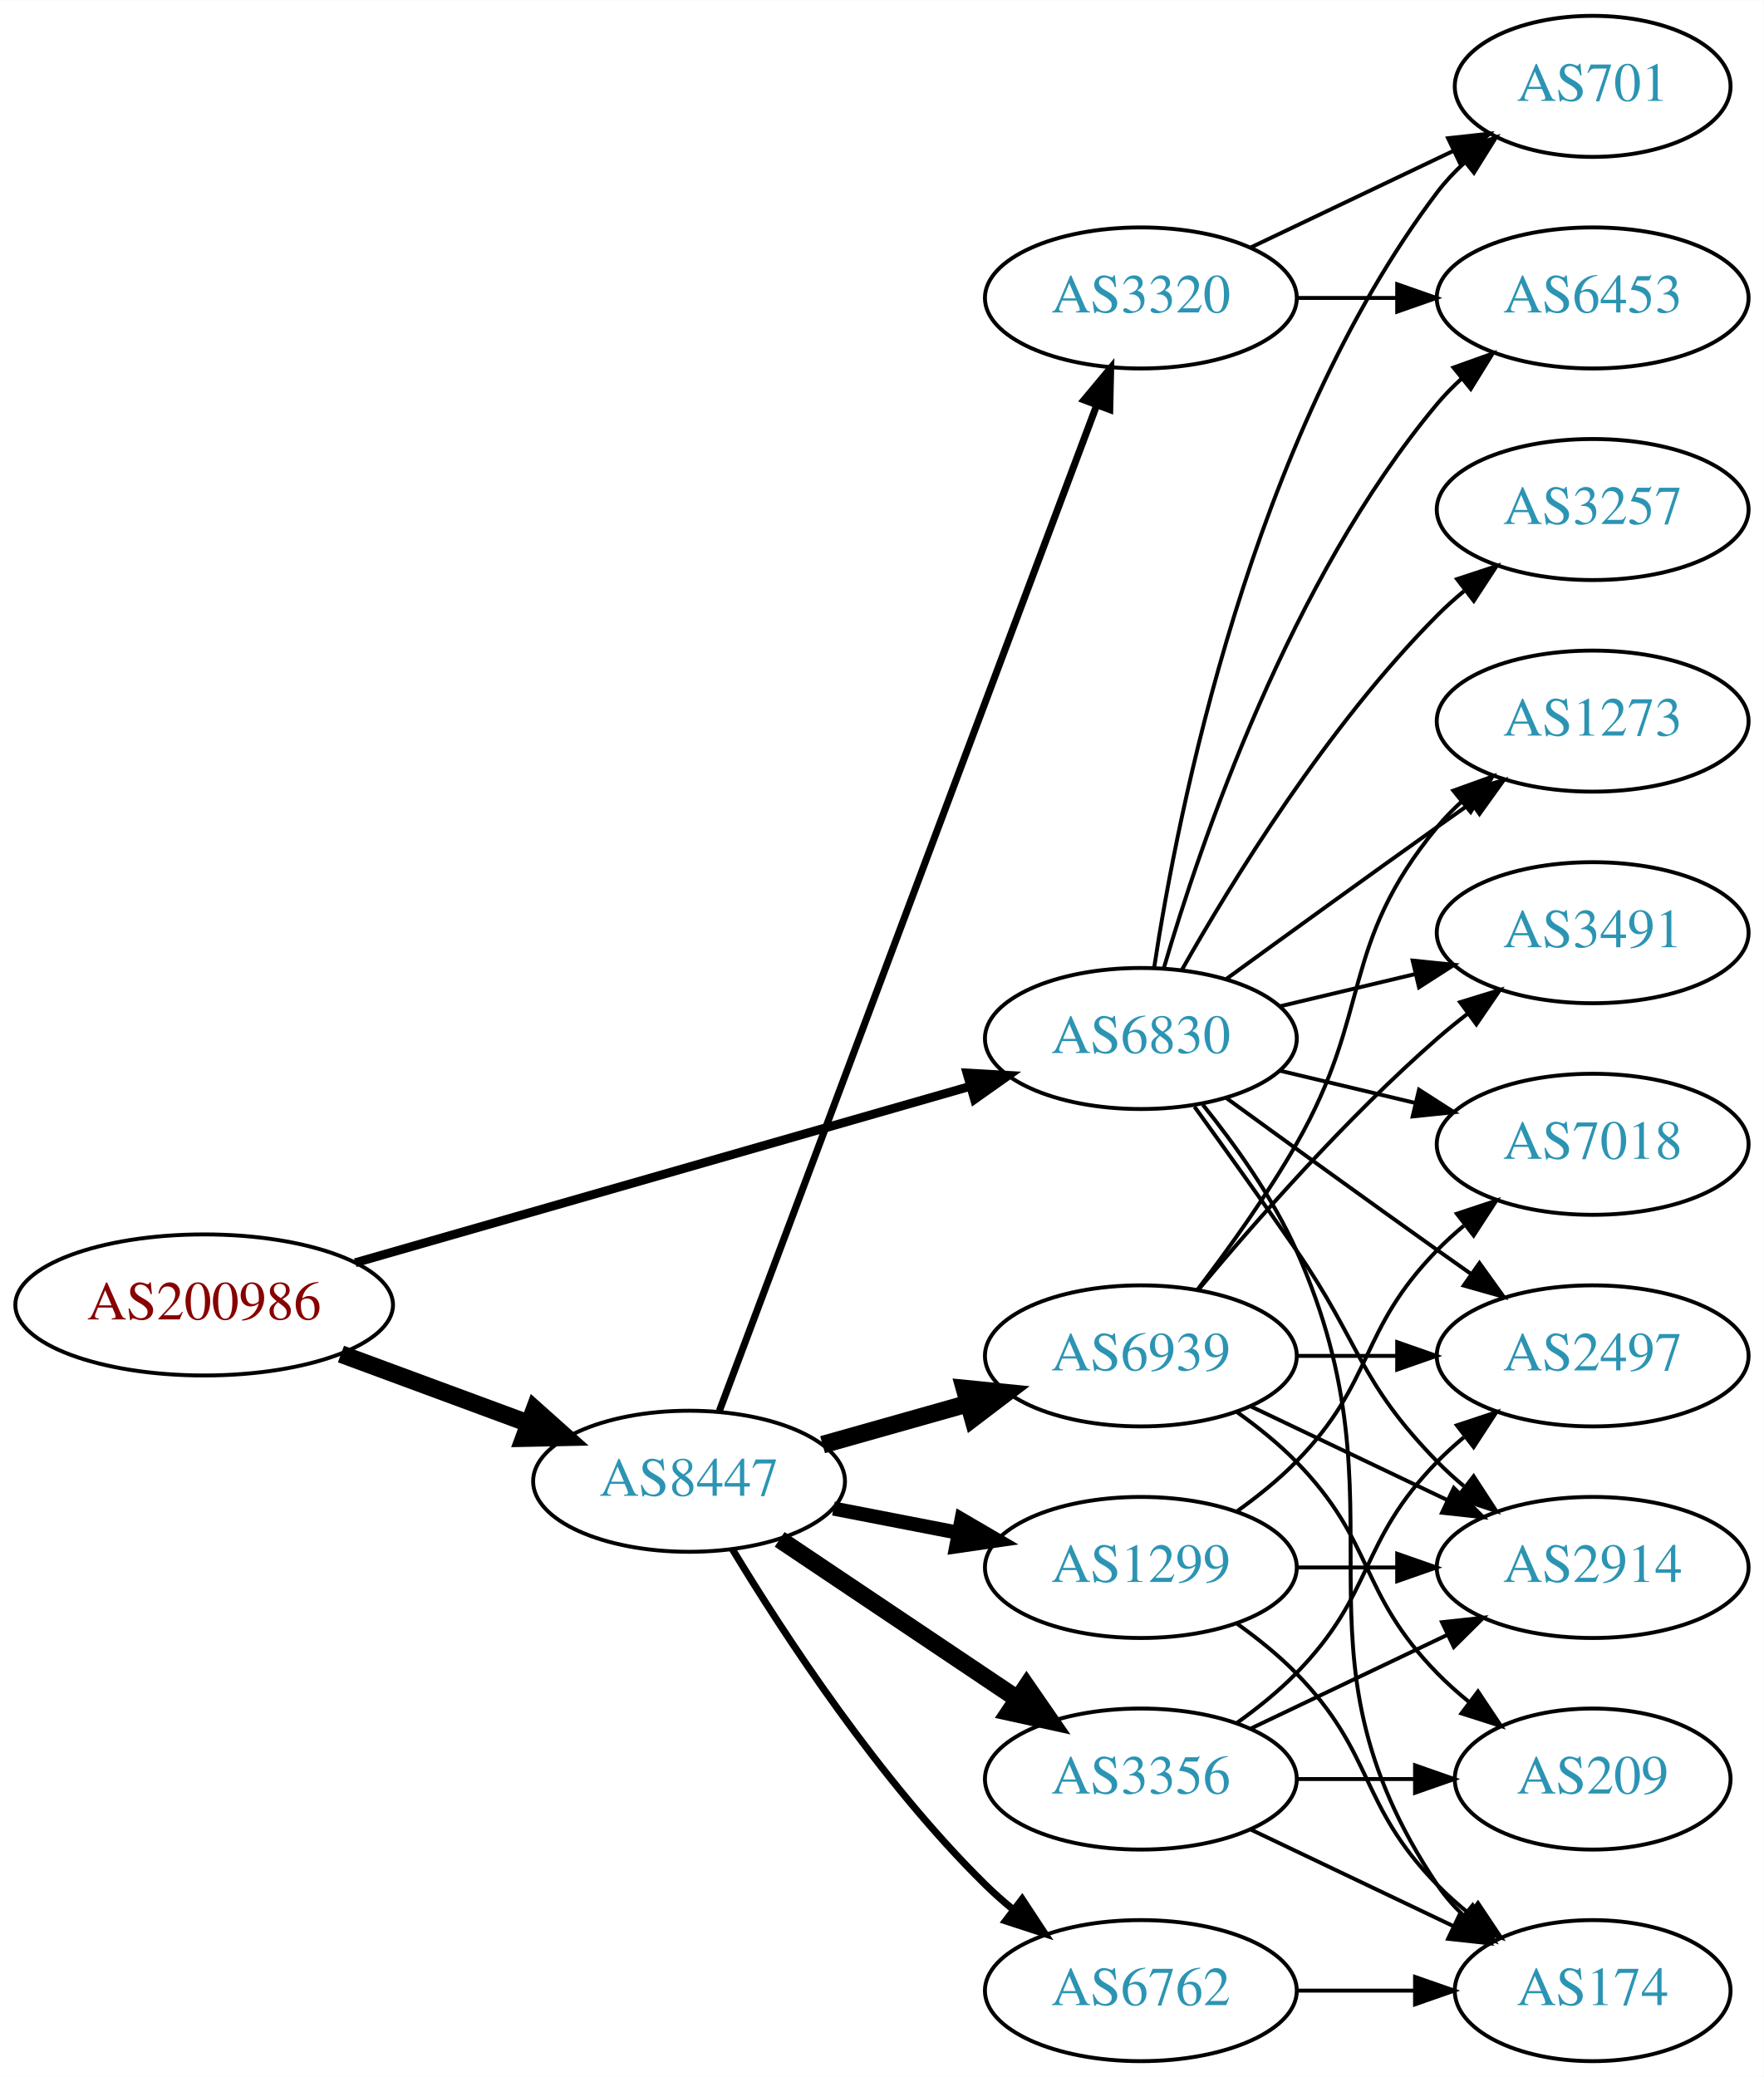
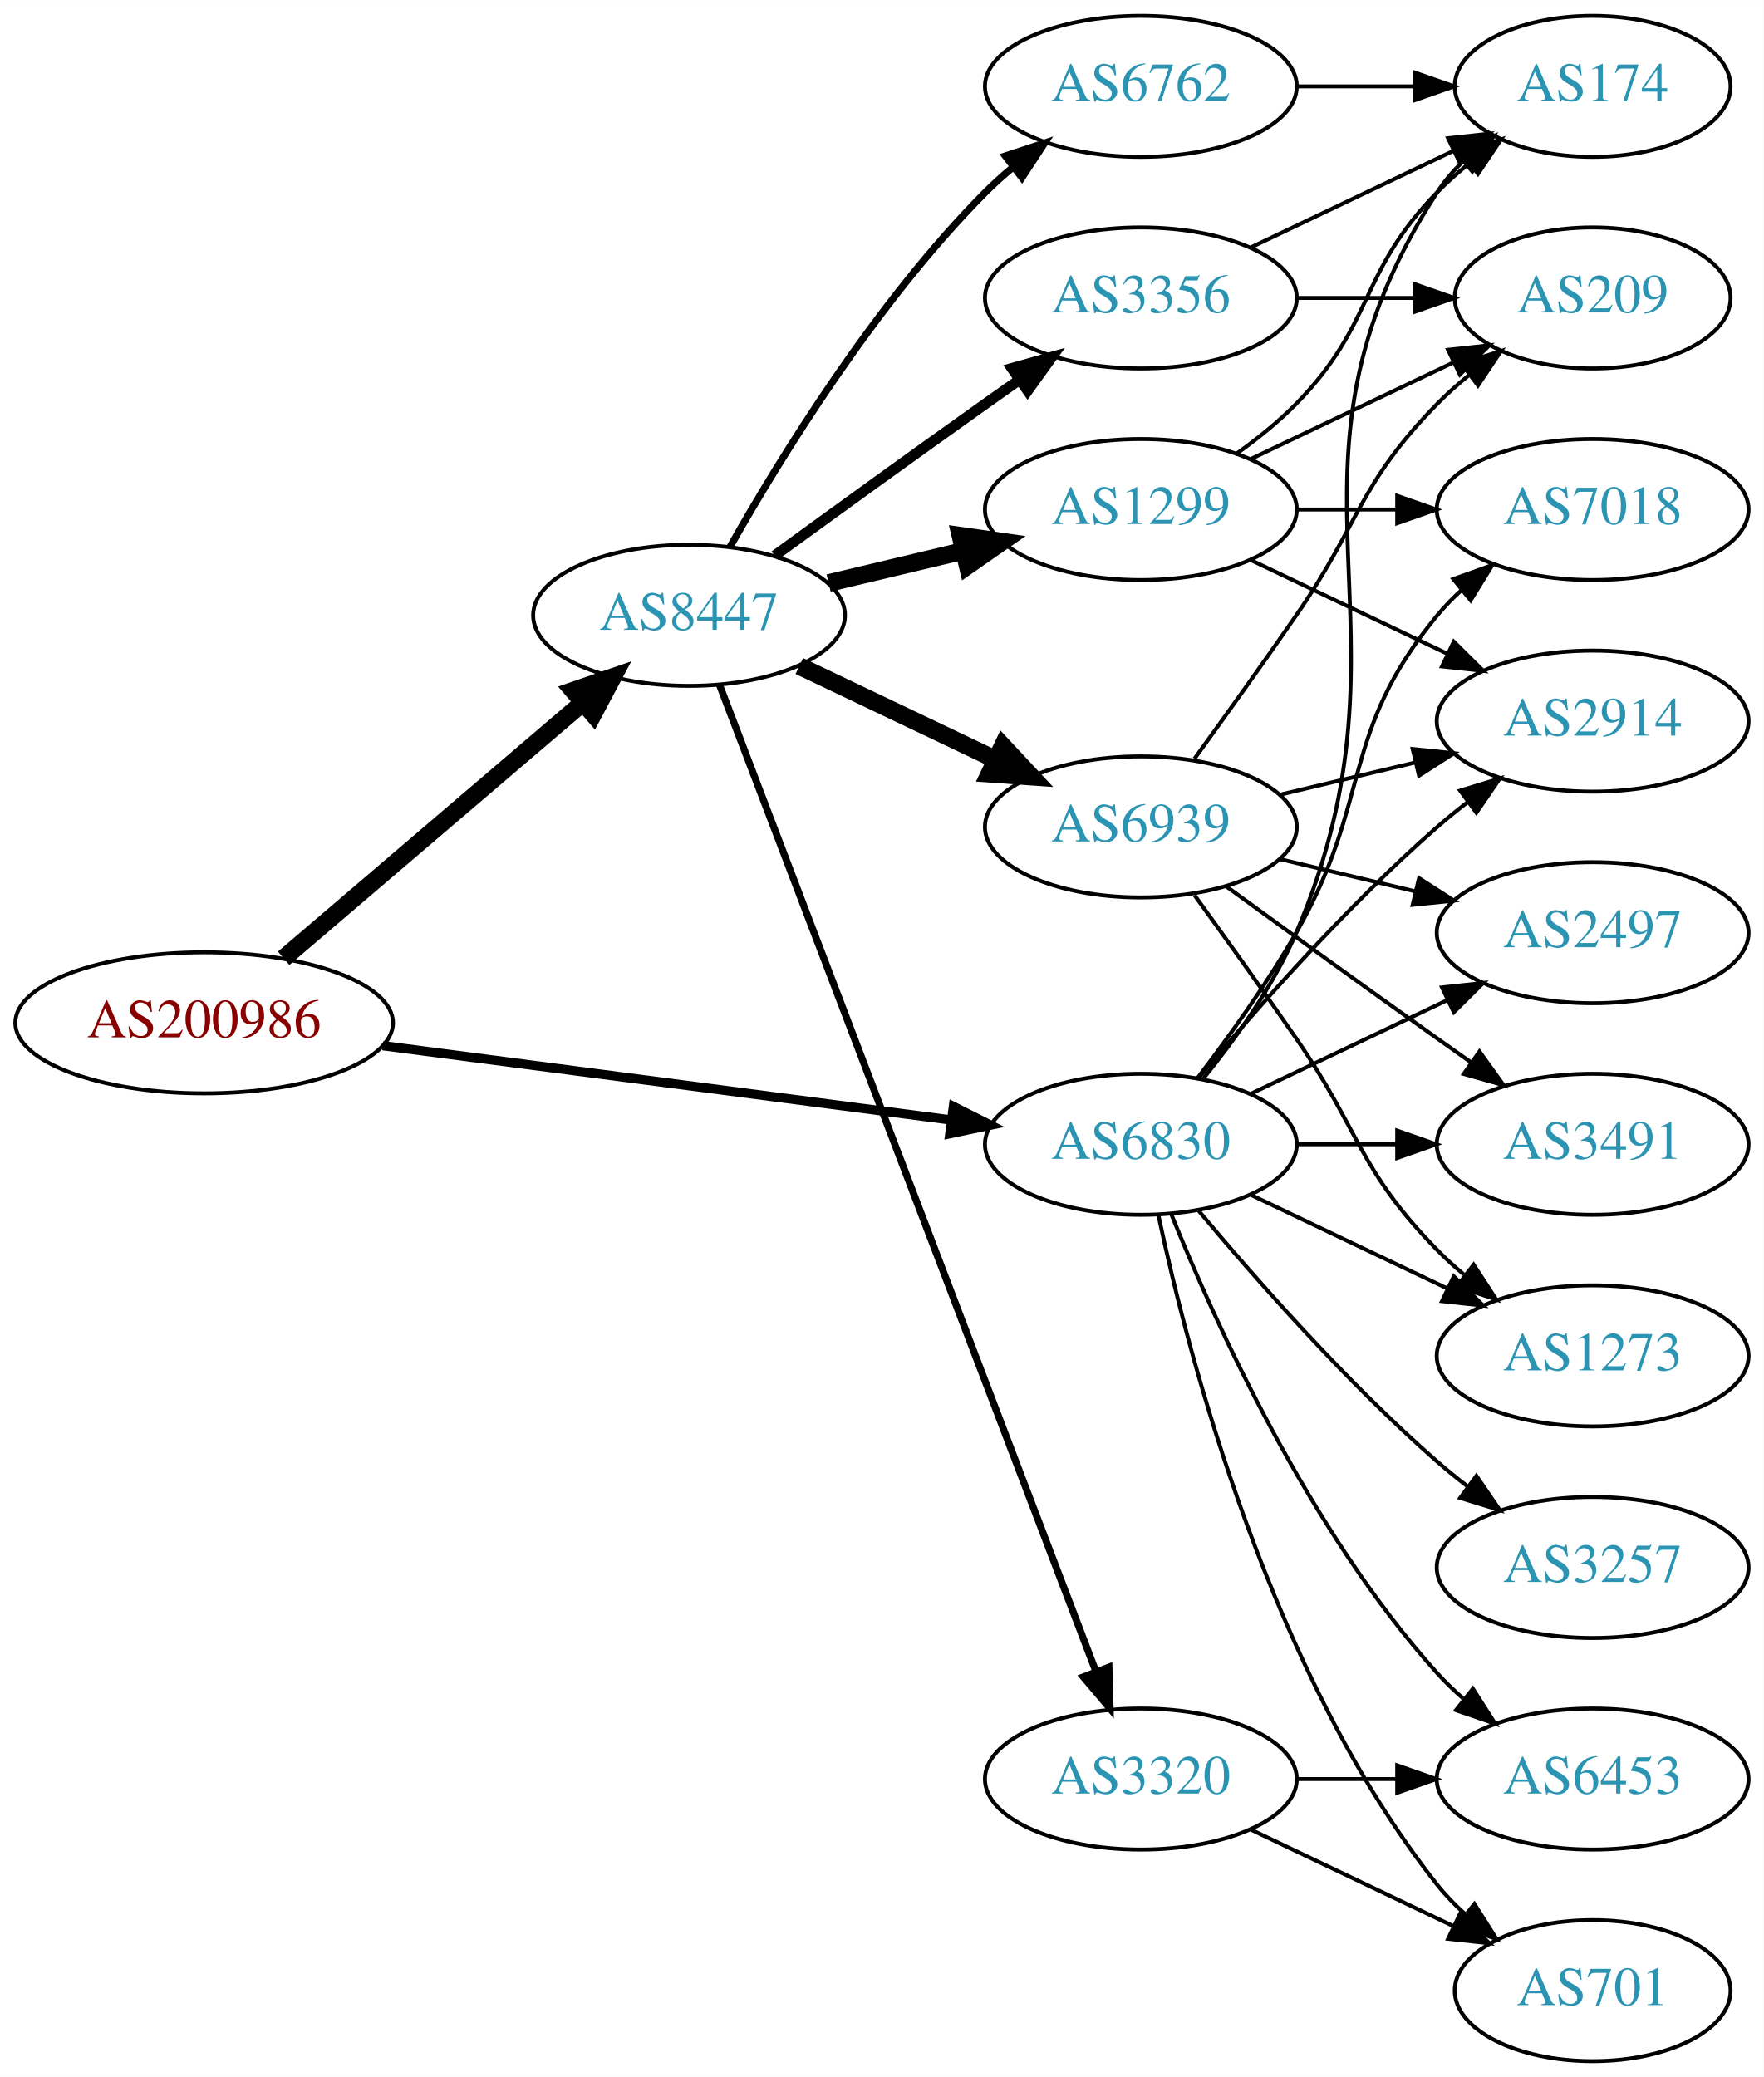
<svg xmlns="http://www.w3.org/2000/svg" xmlns:xlink="http://www.w3.org/1999/xlink" width="450pt" height="530pt" viewBox="0.00 0.00 450.07 530.00">
  <g id="graph0" class="graph" transform="scale(1 1) rotate(0) translate(4 526)">
    <polygon fill="white" stroke="none" points="-4,4 -4,-526 446.07,-526 446.07,4 -4,4" />
    <g id="node1" class="node">
      <g id="a_node1">
        <a xlink:href="/asn/200986" xlink:title="AS200986 ~ D Swarovski Tourism Service GmbH [AT]">
-           <ellipse fill="#ffffff" stroke="black" cx="48.096" cy="-193" rx="48.192" ry="18" />
-           <text text-anchor="middle" x="48.096" y="-189.3" font-family="Times,serif" font-size="14.00" fill="#880000">AS200986</text>
+           <ellipse fill="#ffffff" stroke="black" cx="48.096" cy="-265" rx="48.192" ry="18" />
+           <text text-anchor="middle" x="48.096" y="-261.3" font-family="Times,serif" font-size="14.00" fill="#880000">AS200986</text>
        </a>
      </g>
    </g>
    <g id="node2" class="node">
      <g id="a_node2">
        <a xlink:href="/asn/6830" xlink:title="AS6830 ~ LGI-UPC [AT]">
-           <ellipse fill="#ffffff" stroke="black" cx="287.131" cy="-261" rx="39.794" ry="18" />
-           <text text-anchor="middle" x="287.131" y="-257.3" font-family="Times,serif" font-size="14.00" fill="#2c94b3">AS6830</text>
+           <ellipse fill="#ffffff" stroke="black" cx="287.131" cy="-234" rx="39.794" ry="18" />
+           <text text-anchor="middle" x="287.131" y="-230.3" font-family="Times,serif" font-size="14.00" fill="#2c94b3">AS6830</text>
        </a>
      </g>
    </g>
    <g id="edge1" class="edge">
-       <path fill="none" stroke="black" stroke-width="2.25" d="M86.655,-203.775C129.375,-216.03 198.976,-235.997 243.643,-248.811" />
-       <polygon fill="black" stroke="black" stroke-width="2.25" points="242.75,-252.196 253.328,-251.59 244.681,-245.468 242.75,-252.196" />
+       <path fill="none" stroke="black" stroke-width="2.382" d="M93.68,-259.169C135.06,-253.757 196.461,-245.727 238.723,-240.2" />
+       <polygon fill="black" stroke="black" stroke-width="2.382" points="239.302,-243.654 248.764,-238.887 238.395,-236.713 239.302,-243.654" />
    </g>
    <g id="node3" class="node">
      <g id="a_node3">
        <a xlink:href="/asn/8447" xlink:title="AS8447 ~ A1 Telekom Austria AG [AT]">
-           <ellipse fill="#ffffff" stroke="black" cx="171.838" cy="-148" rx="39.794" ry="18" />
-           <text text-anchor="middle" x="171.838" y="-144.3" font-family="Times,serif" font-size="14.00" fill="#2c94b3">AS8447</text>
+           <ellipse fill="#ffffff" stroke="black" cx="171.838" cy="-369" rx="39.794" ry="18" />
+           <text text-anchor="middle" x="171.838" y="-365.3" font-family="Times,serif" font-size="14.00" fill="#2c94b3">AS8447</text>
        </a>
      </g>
    </g>
    <g id="edge2" class="edge">
-       <path fill="none" stroke="black" stroke-width="4.5" d="M83.008,-180.465C97.783,-175.004 115.213,-168.561 130.635,-162.86" />
-       <polygon fill="black" stroke="black" stroke-width="4.5" points="132.417,-166.4 140.431,-159.239 129.686,-159.013 132.417,-166.4" />
+       <path fill="none" stroke="black" stroke-width="4.5" d="M68.386,-281.479C89.018,-299.104 121.857,-327.157 144.777,-346.737" />
+       <polygon fill="black" stroke="black" stroke-width="4.5" points="142.274,-349.777 152.435,-353.279 147.389,-343.79 142.274,-349.777" />
    </g>
    <g id="node4" class="node">
      <g id="a_node4">
-         <a xlink:href="/asn/2914" xlink:title="AS2914 ~ NTT America, Inc. [US]">
+         <a xlink:href="/asn/3257" xlink:title="AS3257 ~ GTT [DE]">
          <ellipse fill="#ffffff" stroke="black" cx="402.424" cy="-126" rx="39.794" ry="18" />
-           <text text-anchor="middle" x="402.424" y="-122.3" font-family="Times,serif" font-size="14.00" fill="#2c94b3">AS2914</text>
+           <text text-anchor="middle" x="402.424" y="-122.3" font-family="Times,serif" font-size="14.00" fill="#2c94b3">AS3257</text>
        </a>
      </g>
    </g>
    <g id="edge3" class="edge">
-       <path fill="none" stroke="black" d="M300.81,-243.594C308.426,-233.063 318.258,-219.33 326.777,-207 343.173,-183.269 342.605,-173.617 362.777,-153 364.87,-150.861 367.154,-148.782 369.53,-146.79" />
-       <polygon fill="black" stroke="black" points="372.049,-149.268 377.83,-140.389 367.774,-143.725 372.049,-149.268" />
+       <path fill="none" stroke="black" d="M301.761,-217.183C316.044,-200.071 339.59,-173.255 362.777,-153 365.243,-150.846 367.882,-148.706 370.579,-146.628" />
+       <polygon fill="black" stroke="black" points="372.752,-149.375 378.733,-140.63 368.604,-143.736 372.752,-149.375" />
    </g>
    <g id="node5" class="node">
      <g id="a_node5">
-         <a xlink:href="/asn/3491" xlink:title="AS3491 ~ PCCW Global, Inc. [US]">
-           <ellipse fill="#ffffff" stroke="black" cx="402.424" cy="-288" rx="39.794" ry="18" />
-           <text text-anchor="middle" x="402.424" y="-284.3" font-family="Times,serif" font-size="14.00" fill="#2c94b3">AS3491</text>
+         <a xlink:href="/asn/2914" xlink:title="AS2914 ~ NTT America, Inc. [US]">
+           <ellipse fill="#ffffff" stroke="black" cx="402.424" cy="-342" rx="39.794" ry="18" />
+           <text text-anchor="middle" x="402.424" y="-338.3" font-family="Times,serif" font-size="14.00" fill="#2c94b3">AS2914</text>
        </a>
      </g>
    </g>
    <g id="edge4" class="edge">
-       <path fill="none" stroke="black" d="M322.738,-269.248C333.609,-271.838 345.764,-274.735 357.206,-277.462" />
-       <polygon fill="black" stroke="black" points="356.49,-280.889 367.029,-279.803 358.112,-274.08 356.49,-280.889" />
+       <path fill="none" stroke="black" d="M301.761,-250.817C316.044,-267.929 339.59,-294.745 362.777,-315 365.243,-317.154 367.882,-319.294 370.579,-321.372" />
+       <polygon fill="black" stroke="black" points="368.604,-324.264 378.733,-327.37 372.752,-318.625 368.604,-324.264" />
    </g>
    <g id="node6" class="node">
      <g id="a_node6">
        <a xlink:href="/asn/1273" xlink:title="AS1273 ~ Vodafone Group PLC [EU]">
-           <ellipse fill="#ffffff" stroke="black" cx="402.424" cy="-342" rx="39.794" ry="18" />
-           <text text-anchor="middle" x="402.424" y="-338.3" font-family="Times,serif" font-size="14.00" fill="#2c94b3">AS1273</text>
+           <ellipse fill="#ffffff" stroke="black" cx="402.424" cy="-180" rx="39.794" ry="18" />
+           <text text-anchor="middle" x="402.424" y="-176.3" font-family="Times,serif" font-size="14.00" fill="#2c94b3">AS1273</text>
        </a>
      </g>
    </g>
    <g id="edge5" class="edge">
-       <path fill="none" stroke="black" d="M308.979,-276.222C323.913,-287.091 344.527,-302.025 362.777,-315 365.598,-317.005 368.541,-319.085 371.489,-321.159" />
-       <polygon fill="black" stroke="black" points="369.516,-324.05 379.714,-326.926 373.535,-318.319 369.516,-324.05" />
+       <path fill="none" stroke="black" d="M315.267,-221.066C330.261,-213.919 349.082,-204.948 365.306,-197.215" />
+       <polygon fill="black" stroke="black" points="366.988,-200.291 374.509,-192.829 363.976,-193.972 366.988,-200.291" />
    </g>
    <g id="node7" class="node">
      <g id="a_node7">
-         <a xlink:href="/asn/6453" xlink:title="AS6453 ~ TATA COMMUNICATIONS (AMERICA) INC [US]">
-           <ellipse fill="#ffffff" stroke="black" cx="402.424" cy="-450" rx="39.794" ry="18" />
-           <text text-anchor="middle" x="402.424" y="-446.3" font-family="Times,serif" font-size="14.00" fill="#2c94b3">AS6453</text>
+         <a xlink:href="/asn/2497" xlink:title="AS2497 ~ Internet Initiative Japan Inc. [JP]">
+           <ellipse fill="#ffffff" stroke="black" cx="402.424" cy="-288" rx="39.794" ry="18" />
+           <text text-anchor="middle" x="402.424" y="-284.3" font-family="Times,serif" font-size="14.00" fill="#2c94b3">AS2497</text>
        </a>
      </g>
    </g>
    <g id="edge6" class="edge">
-       <path fill="none" stroke="black" d="M293.005,-279.002C302.319,-310.844 325.136,-377.981 362.777,-423 364.648,-425.237 366.746,-427.374 368.972,-429.396" />
-       <polygon fill="black" stroke="black" points="366.916,-432.234 376.891,-435.804 371.319,-426.793 366.916,-432.234" />
+       <path fill="none" stroke="black" d="M315.267,-246.934C330.261,-254.081 349.082,-263.052 365.306,-270.785" />
+       <polygon fill="black" stroke="black" points="363.976,-274.028 374.509,-275.171 366.988,-267.709 363.976,-274.028" />
    </g>
    <g id="node8" class="node">
      <g id="a_node8">
-         <a xlink:href="/asn/2497" xlink:title="AS2497 ~ Internet Initiative Japan Inc. [JP]">
-           <ellipse fill="#ffffff" stroke="black" cx="402.424" cy="-180" rx="39.794" ry="18" />
-           <text text-anchor="middle" x="402.424" y="-176.3" font-family="Times,serif" font-size="14.00" fill="#2c94b3">AS2497</text>
+         <a xlink:href="/asn/6453" xlink:title="AS6453 ~ TATA COMMUNICATIONS (AMERICA) INC [US]">
+           <ellipse fill="#ffffff" stroke="black" cx="402.424" cy="-72" rx="39.794" ry="18" />
+           <text text-anchor="middle" x="402.424" y="-68.3" font-family="Times,serif" font-size="14.00" fill="#2c94b3">AS6453</text>
        </a>
      </g>
    </g>
    <g id="edge7" class="edge">
-       <path fill="none" stroke="black" d="M308.979,-245.778C323.913,-234.909 344.527,-219.975 362.777,-207 365.598,-204.995 368.541,-202.915 371.489,-200.841" />
-       <polygon fill="black" stroke="black" points="373.535,-203.681 379.714,-195.074 369.516,-197.95 373.535,-203.681" />
+       <path fill="none" stroke="black" d="M294.879,-216.213C305.93,-188.757 329.983,-135.422 362.777,-99 364.78,-96.776 366.999,-94.637 369.331,-92.603" />
+       <polygon fill="black" stroke="black" points="371.862,-95.065 377.55,-86.127 367.529,-89.567 371.862,-95.065" />
    </g>
    <g id="node9" class="node">
      <g id="a_node9">
-         <a xlink:href="/asn/701" xlink:title="AS701 ~ UUNET [US]">
-           <ellipse fill="#ffffff" stroke="black" cx="402.424" cy="-504" rx="35.194" ry="18" />
-           <text text-anchor="middle" x="402.424" y="-500.3" font-family="Times,serif" font-size="14.00" fill="#2c94b3">AS701</text>
+         <a xlink:href="/asn/7018" xlink:title="AS7018 ~ AT&amp;T Services, Inc. [US]">
+           <ellipse fill="#ffffff" stroke="black" cx="402.424" cy="-396" rx="39.794" ry="18" />
+           <text text-anchor="middle" x="402.424" y="-392.3" font-family="Times,serif" font-size="14.00" fill="#2c94b3">AS7018</text>
        </a>
      </g>
    </g>
    <g id="edge8" class="edge">
-       <path fill="none" stroke="black" d="M290.508,-278.986C296.481,-318.422 315.192,-413.995 362.777,-477 364.8,-479.678 367.166,-482.19 369.713,-484.522" />
-       <polygon fill="black" stroke="black" points="367.748,-487.432 377.739,-490.958 372.127,-481.972 367.748,-487.432" />
+       <path fill="none" stroke="black" d="M301.592,-250.913C309.485,-261.27 319.335,-274.992 326.777,-288 346.342,-322.194 337.713,-338.606 362.777,-369 364.633,-371.25 366.72,-373.396 368.939,-375.424" />
+       <polygon fill="black" stroke="black" points="366.874,-378.256 376.843,-381.844 371.287,-372.823 366.874,-378.256" />
    </g>
    <g id="node10" class="node">
      <g id="a_node10">
-         <a xlink:href="/asn/174" xlink:title="AS174 ~ Cogent Communications [US]">
+         <a xlink:href="/asn/701" xlink:title="AS701 ~ UUNET [US]">
          <ellipse fill="#ffffff" stroke="black" cx="402.424" cy="-18" rx="35.194" ry="18" />
-           <text text-anchor="middle" x="402.424" y="-14.3" font-family="Times,serif" font-size="14.00" fill="#2c94b3">AS174</text>
+           <text text-anchor="middle" x="402.424" y="-14.3" font-family="Times,serif" font-size="14.00" fill="#2c94b3">AS701</text>
        </a>
      </g>
    </g>
    <g id="edge9" class="edge">
-       <path fill="none" stroke="black" d="M302.942,-244.106C311.1,-233.975 320.761,-220.475 326.777,-207 356.847,-139.651 321.753,-106.294 362.777,-45 364.644,-42.211 366.904,-39.623 369.383,-37.243" />
-       <polygon fill="black" stroke="black" points="371.801,-39.786 377.306,-30.734 367.358,-34.378 371.801,-39.786" />
+       <path fill="none" stroke="black" d="M291.621,-215.84C299.252,-179.97 320.244,-98.845 362.777,-45 364.857,-42.367 367.263,-39.884 369.835,-37.572" />
+       <polygon fill="black" stroke="black" points="372.247,-40.127 377.898,-31.165 367.892,-34.646 372.247,-40.127" />
    </g>
    <g id="node11" class="node">
      <g id="a_node11">
-         <a xlink:href="/asn/3257" xlink:title="AS3257 ~ GTT [DE]">
-           <ellipse fill="#ffffff" stroke="black" cx="402.424" cy="-396" rx="39.794" ry="18" />
-           <text text-anchor="middle" x="402.424" y="-392.3" font-family="Times,serif" font-size="14.00" fill="#2c94b3">AS3257</text>
+         <a xlink:href="/asn/174" xlink:title="AS174 ~ Cogent Communications [US]">
+           <ellipse fill="#ffffff" stroke="black" cx="402.424" cy="-504" rx="35.194" ry="18" />
+           <text text-anchor="middle" x="402.424" y="-500.3" font-family="Times,serif" font-size="14.00" fill="#2c94b3">AS174</text>
        </a>
      </g>
    </g>
    <g id="edge10" class="edge">
-       <path fill="none" stroke="black" d="M297.591,-278.49C310.373,-301.096 334.805,-340.886 362.777,-369 364.888,-371.121 367.184,-373.188 369.57,-375.171" />
-       <polygon fill="black" stroke="black" points="367.822,-378.242 377.885,-381.556 372.085,-372.69 367.822,-378.242" />
+       <path fill="none" stroke="black" d="M303.096,-250.827C311.306,-260.935 320.967,-274.435 326.777,-288 360.446,-366.603 316.302,-405.222 362.777,-477 364.601,-479.817 366.832,-482.424 369.293,-484.816" />
+       <polygon fill="black" stroke="black" points="367.251,-487.669 377.188,-491.344 371.711,-482.274 367.251,-487.669" />
    </g>
    <g id="node12" class="node">
      <g id="a_node12">
-         <a xlink:href="/asn/7018" xlink:title="AS7018 ~ AT&amp;T Services, Inc. [US]">
+         <a xlink:href="/asn/3491" xlink:title="AS3491 ~ PCCW Global, Inc. [US]">
          <ellipse fill="#ffffff" stroke="black" cx="402.424" cy="-234" rx="39.794" ry="18" />
-           <text text-anchor="middle" x="402.424" y="-230.3" font-family="Times,serif" font-size="14.00" fill="#2c94b3">AS7018</text>
+           <text text-anchor="middle" x="402.424" y="-230.3" font-family="Times,serif" font-size="14.00" fill="#2c94b3">AS3491</text>
        </a>
      </g>
    </g>
    <g id="edge11" class="edge">
-       <path fill="none" stroke="black" d="M322.738,-252.752C333.609,-250.162 345.764,-247.265 357.206,-244.538" />
-       <polygon fill="black" stroke="black" points="358.112,-247.92 367.029,-242.197 356.49,-241.111 358.112,-247.92" />
+       <path fill="none" stroke="black" d="M326.803,-234C335.006,-234 343.77,-234 352.302,-234" />
+       <polygon fill="black" stroke="black" points="352.541,-237.5 362.541,-234 352.541,-230.5 352.541,-237.5" />
    </g>
    <g id="node13" class="node">
      <g id="a_node13">
        <a xlink:href="/asn/1299" xlink:title="AS1299 ~ Telia Carrier [EU]">
-           <ellipse fill="#ffffff" stroke="black" cx="287.131" cy="-126" rx="39.794" ry="18" />
-           <text text-anchor="middle" x="287.131" y="-122.3" font-family="Times,serif" font-size="14.00" fill="#2c94b3">AS1299</text>
+           <ellipse fill="#ffffff" stroke="black" cx="287.131" cy="-396" rx="39.794" ry="18" />
+           <text text-anchor="middle" x="287.131" y="-392.3" font-family="Times,serif" font-size="14.00" fill="#2c94b3">AS1299</text>
        </a>
      </g>
    </g>
    <g id="edge12" class="edge">
-       <path fill="none" stroke="black" stroke-width="3.6" d="M208.685,-141.039C218.805,-139.074 229.953,-136.909 240.562,-134.849" />
-       <polygon fill="black" stroke="black" stroke-width="3.6" points="241.368,-138.258 250.518,-132.916 240.034,-131.386 241.368,-138.258" />
+       <path fill="none" stroke="black" stroke-width="4.5" d="M207.445,-377.248C218.316,-379.838 230.471,-382.735 241.913,-385.462" />
+       <polygon fill="black" stroke="black" stroke-width="4.5" points="241.095,-389.315 251.736,-387.803 242.921,-381.654 241.095,-389.315" />
    </g>
    <g id="node14" class="node">
      <g id="a_node14">
-         <a xlink:href="/asn/6939" xlink:title="AS6939 ~ Hurricane Electric LLC [US]">
-           <ellipse fill="#ffffff" stroke="black" cx="287.131" cy="-180" rx="39.794" ry="18" />
-           <text text-anchor="middle" x="287.131" y="-176.3" font-family="Times,serif" font-size="14.00" fill="#2c94b3">AS6939</text>
+         <a xlink:href="/asn/3320" xlink:title="AS3320 ~ DTAG [DE]">
+           <ellipse fill="#ffffff" stroke="black" cx="287.131" cy="-72" rx="39.794" ry="18" />
+           <text text-anchor="middle" x="287.131" y="-68.3" font-family="Times,serif" font-size="14.00" fill="#2c94b3">AS3320</text>
        </a>
      </g>
    </g>
    <g id="edge13" class="edge">
-       <path fill="none" stroke="black" stroke-width="4.5" d="M205.912,-157.342C217.559,-160.631 230.824,-164.378 243.167,-167.865" />
-       <polygon fill="black" stroke="black" stroke-width="4.5" points="242.126,-171.662 252.82,-170.591 244.267,-164.084 242.126,-171.662" />
+       <path fill="none" stroke="black" stroke-width="1.8" d="M179.586,-351.311C198.589,-301.493 252.66,-159.746 275.616,-99.564" />
+       <polygon fill="black" stroke="black" stroke-width="1.8" points="278.981,-100.563 279.275,-89.972 272.441,-98.068 278.981,-100.563" />
    </g>
    <g id="node15" class="node">
      <g id="a_node15">
-         <a xlink:href="/asn/3356" xlink:title="AS3356 ~ Level 3 Parent, LLC [US]">
-           <ellipse fill="#ffffff" stroke="black" cx="287.131" cy="-72" rx="39.794" ry="18" />
-           <text text-anchor="middle" x="287.131" y="-68.3" font-family="Times,serif" font-size="14.00" fill="#2c94b3">AS3356</text>
+         <a xlink:href="/asn/6939" xlink:title="AS6939 ~ Hurricane Electric LLC [US]">
+           <ellipse fill="#ffffff" stroke="black" cx="287.131" cy="-315" rx="39.794" ry="18" />
+           <text text-anchor="middle" x="287.131" y="-311.3" font-family="Times,serif" font-size="14.00" fill="#2c94b3">AS6939</text>
        </a>
      </g>
    </g>
    <g id="edge14" class="edge">
-       <path fill="none" stroke="black" stroke-width="4.5" d="M194.951,-133.166C212.262,-121.553 236.531,-105.273 255.68,-92.427" />
-       <polygon fill="black" stroke="black" stroke-width="4.5" points="257.963,-95.637 264.074,-86.797 253.576,-89.098 257.963,-95.637" />
+       <path fill="none" stroke="black" stroke-width="4.5" d="M199.974,-356.066C214.968,-348.919 233.789,-339.948 250.013,-332.215" />
+       <polygon fill="black" stroke="black" stroke-width="4.5" points="251.883,-335.686 259.216,-327.829 248.495,-328.577 251.883,-335.686" />
    </g>
    <g id="node16" class="node">
      <g id="a_node16">
-         <a xlink:href="/asn/6762" xlink:title="AS6762 ~ TELECOM ITALIA SPARKLE S.p.A. [IT]">
-           <ellipse fill="#ffffff" stroke="black" cx="287.131" cy="-18" rx="39.794" ry="18" />
-           <text text-anchor="middle" x="287.131" y="-14.3" font-family="Times,serif" font-size="14.00" fill="#2c94b3">AS6762</text>
+         <a xlink:href="/asn/3356" xlink:title="AS3356 ~ Level 3 Parent, LLC [US]">
+           <ellipse fill="#ffffff" stroke="black" cx="287.131" cy="-450" rx="39.794" ry="18" />
+           <text text-anchor="middle" x="287.131" y="-446.3" font-family="Times,serif" font-size="14.00" fill="#2c94b3">AS3356</text>
        </a>
      </g>
    </g>
    <g id="edge15" class="edge">
-       <path fill="none" stroke="black" stroke-width="1.8" d="M182.924,-130.609C196.009,-108.969 220.394,-71.626 247.484,-45 249.619,-42.902 251.932,-40.853 254.329,-38.881" />
-       <polygon fill="black" stroke="black" stroke-width="1.8" points="256.84,-41.367 262.665,-32.517 252.593,-35.803 256.84,-41.367" />
+       <path fill="none" stroke="black" stroke-width="2.7" d="M193.686,-384.222C208.62,-395.091 229.234,-410.025 247.484,-423 250.305,-425.005 253.248,-427.085 256.196,-429.159" />
+       <polygon fill="black" stroke="black" stroke-width="2.7" points="254.223,-432.05 264.421,-434.926 258.242,-426.319 254.223,-432.05" />
    </g>
    <g id="node17" class="node">
      <g id="a_node17">
-         <a xlink:href="/asn/3320" xlink:title="AS3320 ~ DTAG [DE]">
-           <ellipse fill="#ffffff" stroke="black" cx="287.131" cy="-450" rx="39.794" ry="18" />
-           <text text-anchor="middle" x="287.131" y="-446.3" font-family="Times,serif" font-size="14.00" fill="#2c94b3">AS3320</text>
+         <a xlink:href="/asn/6762" xlink:title="AS6762 ~ TELECOM ITALIA SPARKLE S.p.A. [IT]">
+           <ellipse fill="#ffffff" stroke="black" cx="287.131" cy="-504" rx="39.794" ry="18" />
+           <text text-anchor="middle" x="287.131" y="-500.3" font-family="Times,serif" font-size="14.00" fill="#2c94b3">AS6762</text>
        </a>
      </g>
    </g>
    <g id="edge16" class="edge">
-       <path fill="none" stroke="black" stroke-width="1.8" d="M179.586,-165.987C198.634,-216.763 252.916,-361.461 275.779,-422.405" />
-       <polygon fill="black" stroke="black" stroke-width="1.8" points="272.629,-423.974 279.419,-432.107 279.183,-421.515 272.629,-423.974" />
-     </g>
-     <g id="edge27" class="edge">
-       <path fill="none" stroke="black" d="M326.803,-126C335.006,-126 343.77,-126 352.302,-126" />
-       <polygon fill="black" stroke="black" points="352.541,-129.5 362.541,-126 352.541,-122.5 352.541,-129.5" />
-     </g>
-     <g id="edge26" class="edge">
-       <path fill="none" stroke="black" d="M311.725,-111.611C316.981,-107.852 322.313,-103.563 326.777,-99 346.95,-78.383 342.605,-65.617 362.777,-45 365.257,-42.466 368.003,-40.017 370.856,-37.696" />
-       <polygon fill="black" stroke="black" points="373.158,-40.343 379.041,-31.532 368.947,-34.752 373.158,-40.343" />
-     </g>
-     <g id="edge28" class="edge">
-       <path fill="none" stroke="black" d="M311.725,-140.389C316.981,-144.148 322.313,-148.437 326.777,-153 346.95,-173.617 342.605,-186.383 362.777,-207 364.87,-209.139 367.154,-211.218 369.53,-213.21" />
-       <polygon fill="black" stroke="black" points="367.774,-216.275 377.83,-219.611 372.049,-210.732 367.774,-216.275" />
+       <path fill="none" stroke="black" stroke-width="1.8" d="M182.298,-386.49C195.08,-409.096 219.512,-448.886 247.484,-477 249.595,-479.121 251.891,-481.188 254.277,-483.171" />
+       <polygon fill="black" stroke="black" stroke-width="1.8" points="252.529,-486.242 262.592,-489.556 256.792,-480.69 252.529,-486.242" />
    </g>
    <g id="edge17" class="edge">
-       <path fill="none" stroke="black" d="M315.267,-167.066C330.261,-159.919 349.082,-150.948 365.306,-143.215" />
-       <polygon fill="black" stroke="black" points="366.988,-146.291 374.509,-138.829 363.976,-139.972 366.988,-146.291" />
+       <path fill="none" stroke="black" d="M315.267,-383.066C330.261,-375.919 349.082,-366.948 365.306,-359.215" />
+       <polygon fill="black" stroke="black" points="366.988,-362.291 374.509,-354.829 363.976,-355.972 366.988,-362.291" />
+     </g>
+     <g id="edge19" class="edge">
+       <path fill="none" stroke="black" d="M326.803,-396C335.006,-396 343.77,-396 352.302,-396" />
+       <polygon fill="black" stroke="black" points="352.541,-399.5 362.541,-396 352.541,-392.5 352.541,-399.5" />
    </g>
    <g id="edge18" class="edge">
-       <path fill="none" stroke="black" d="M301.761,-196.817C316.044,-213.929 339.59,-240.745 362.777,-261 365.243,-263.154 367.882,-265.294 370.579,-267.372" />
-       <polygon fill="black" stroke="black" points="368.604,-270.264 378.733,-273.37 372.752,-264.625 368.604,-270.264" />
-     </g>
-     <g id="edge21" class="edge">
-       <path fill="none" stroke="black" d="M301.592,-196.913C309.485,-207.27 319.335,-220.992 326.777,-234 346.342,-268.194 337.713,-284.606 362.777,-315 364.633,-317.25 366.72,-319.396 368.939,-321.424" />
-       <polygon fill="black" stroke="black" points="366.874,-324.256 376.843,-327.844 371.287,-318.823 366.874,-324.256" />
-     </g>
-     <g id="edge20" class="edge">
-       <path fill="none" stroke="black" d="M326.803,-180C335.006,-180 343.77,-180 352.302,-180" />
-       <polygon fill="black" stroke="black" points="352.541,-183.5 362.541,-180 352.541,-176.5 352.541,-183.5" />
+       <path fill="none" stroke="black" d="M311.725,-410.389C316.981,-414.148 322.313,-418.437 326.777,-423 346.95,-443.617 342.605,-456.383 362.777,-477 365.257,-479.534 368.003,-481.983 370.856,-484.304" />
+       <polygon fill="black" stroke="black" points="368.947,-487.248 379.041,-490.468 373.158,-481.657 368.947,-487.248" />
    </g>
    <g id="node18" class="node">
      <g id="a_node18">
        <a xlink:href="/asn/209" xlink:title="AS209 ~ CenturyLink Communications, LLC [US]">
-           <ellipse fill="#ffffff" stroke="black" cx="402.424" cy="-72" rx="35.194" ry="18" />
-           <text text-anchor="middle" x="402.424" y="-68.3" font-family="Times,serif" font-size="14.00" fill="#2c94b3">AS209</text>
-         </a>
-       </g>
-     </g>
-     <g id="edge19" class="edge">
-       <path fill="none" stroke="black" d="M311.725,-165.611C316.981,-161.852 322.313,-157.563 326.777,-153 346.95,-132.383 342.605,-119.617 362.777,-99 365.257,-96.466 368.003,-94.017 370.856,-91.696" />
-       <polygon fill="black" stroke="black" points="373.158,-94.343 379.041,-85.532 368.947,-88.752 373.158,-94.343" />
-     </g>
-     <g id="edge24" class="edge">
-       <path fill="none" stroke="black" d="M315.267,-84.934C330.261,-92.081 349.082,-101.052 365.306,-108.785" />
-       <polygon fill="black" stroke="black" points="363.976,-112.028 374.509,-113.171 366.988,-105.709 363.976,-112.028" />
-     </g>
-     <g id="edge25" class="edge">
-       <path fill="none" stroke="black" d="M311.725,-86.389C316.981,-90.148 322.313,-94.437 326.777,-99 346.95,-119.617 342.605,-132.383 362.777,-153 364.87,-155.139 367.154,-157.218 369.53,-159.21" />
-       <polygon fill="black" stroke="black" points="367.774,-162.275 377.83,-165.611 372.049,-156.732 367.774,-162.275" />
-     </g>
-     <g id="edge23" class="edge">
+           <ellipse fill="#ffffff" stroke="black" cx="402.424" cy="-450" rx="35.194" ry="18" />
+           <text text-anchor="middle" x="402.424" y="-446.3" font-family="Times,serif" font-size="14.00" fill="#2c94b3">AS209</text>
+         </a>
+       </g>
+     </g>
+     <g id="edge20" class="edge">
+       <path fill="none" stroke="black" d="M315.267,-408.934C330.699,-416.29 350.185,-425.577 366.72,-433.459" />
+       <polygon fill="black" stroke="black" points="365.529,-436.768 376.062,-437.911 368.54,-430.449 365.529,-436.768" />
+     </g>
+     <g id="edge21" class="edge">
+       <path fill="none" stroke="black" d="M326.803,-72C335.006,-72 343.77,-72 352.302,-72" />
+       <polygon fill="black" stroke="black" points="352.541,-75.5 362.541,-72 352.541,-68.5 352.541,-75.5" />
+     </g>
+     <g id="edge22" class="edge">
      <path fill="none" stroke="black" d="M315.267,-59.066C330.699,-51.71 350.185,-42.423 366.72,-34.541" />
      <polygon fill="black" stroke="black" points="368.54,-37.551 376.062,-30.089 365.529,-31.232 368.54,-37.551" />
    </g>
-     <g id="edge22" class="edge">
-       <path fill="none" stroke="black" d="M326.803,-72C336.508,-72 346.999,-72 356.962,-72" />
-       <polygon fill="black" stroke="black" points="357.098,-75.5 367.098,-72 357.098,-68.5 357.098,-75.5" />
+     <g id="edge23" class="edge">
+       <path fill="none" stroke="black" d="M322.738,-323.248C333.609,-325.838 345.764,-328.735 357.206,-331.462" />
+       <polygon fill="black" stroke="black" points="356.49,-334.889 367.029,-333.803 358.112,-328.08 356.49,-334.889" />
+     </g>
+     <g id="edge26" class="edge">
+       <path fill="none" stroke="black" d="M300.81,-297.594C308.426,-287.063 318.258,-273.33 326.777,-261 343.173,-237.269 342.605,-227.617 362.777,-207 364.87,-204.861 367.154,-202.782 369.53,-200.79" />
+       <polygon fill="black" stroke="black" points="372.049,-203.268 377.83,-194.389 367.774,-197.725 372.049,-203.268" />
+     </g>
+     <g id="edge24" class="edge">
+       <path fill="none" stroke="black" d="M322.738,-306.752C333.609,-304.162 345.764,-301.265 357.206,-298.538" />
+       <polygon fill="black" stroke="black" points="358.112,-301.92 367.029,-296.197 356.49,-295.111 358.112,-301.92" />
+     </g>
+     <g id="edge25" class="edge">
+       <path fill="none" stroke="black" d="M308.979,-299.778C323.913,-288.909 344.527,-273.975 362.777,-261 365.598,-258.995 368.541,-256.915 371.489,-254.841" />
+       <polygon fill="black" stroke="black" points="373.535,-257.681 379.714,-249.074 369.516,-251.95 373.535,-257.681" />
+     </g>
+     <g id="edge27" class="edge">
+       <path fill="none" stroke="black" d="M300.81,-332.406C308.426,-342.937 318.258,-356.67 326.777,-369 343.173,-392.731 342.605,-402.383 362.777,-423 365.257,-425.534 368.003,-427.983 370.856,-430.304" />
+       <polygon fill="black" stroke="black" points="368.947,-433.248 379.041,-436.468 373.158,-427.657 368.947,-433.248" />
    </g>
    <g id="edge29" class="edge">
-       <path fill="none" stroke="black" d="M326.803,-18C336.508,-18 346.999,-18 356.962,-18" />
-       <polygon fill="black" stroke="black" points="357.098,-21.5 367.098,-18 357.098,-14.5 357.098,-21.5" />
-     </g>
-     <g id="edge31" class="edge">
-       <path fill="none" stroke="black" d="M326.803,-450C335.006,-450 343.77,-450 352.302,-450" />
-       <polygon fill="black" stroke="black" points="352.541,-453.5 362.541,-450 352.541,-446.5 352.541,-453.5" />
-     </g>
-     <g id="edge30" class="edge">
      <path fill="none" stroke="black" d="M315.267,-462.934C330.699,-470.29 350.185,-479.577 366.72,-487.459" />
      <polygon fill="black" stroke="black" points="365.529,-490.768 376.062,-491.911 368.54,-484.449 365.529,-490.768" />
    </g>
+     <g id="edge28" class="edge">
+       <path fill="none" stroke="black" d="M326.803,-450C336.508,-450 346.999,-450 356.962,-450" />
+       <polygon fill="black" stroke="black" points="357.098,-453.5 367.098,-450 357.098,-446.5 357.098,-453.5" />
+     </g>
+     <g id="edge30" class="edge">
+       <path fill="none" stroke="black" d="M326.803,-504C336.508,-504 346.999,-504 356.962,-504" />
+       <polygon fill="black" stroke="black" points="357.098,-507.5 367.098,-504 357.098,-500.5 357.098,-507.5" />
+     </g>
  </g>
</svg>
